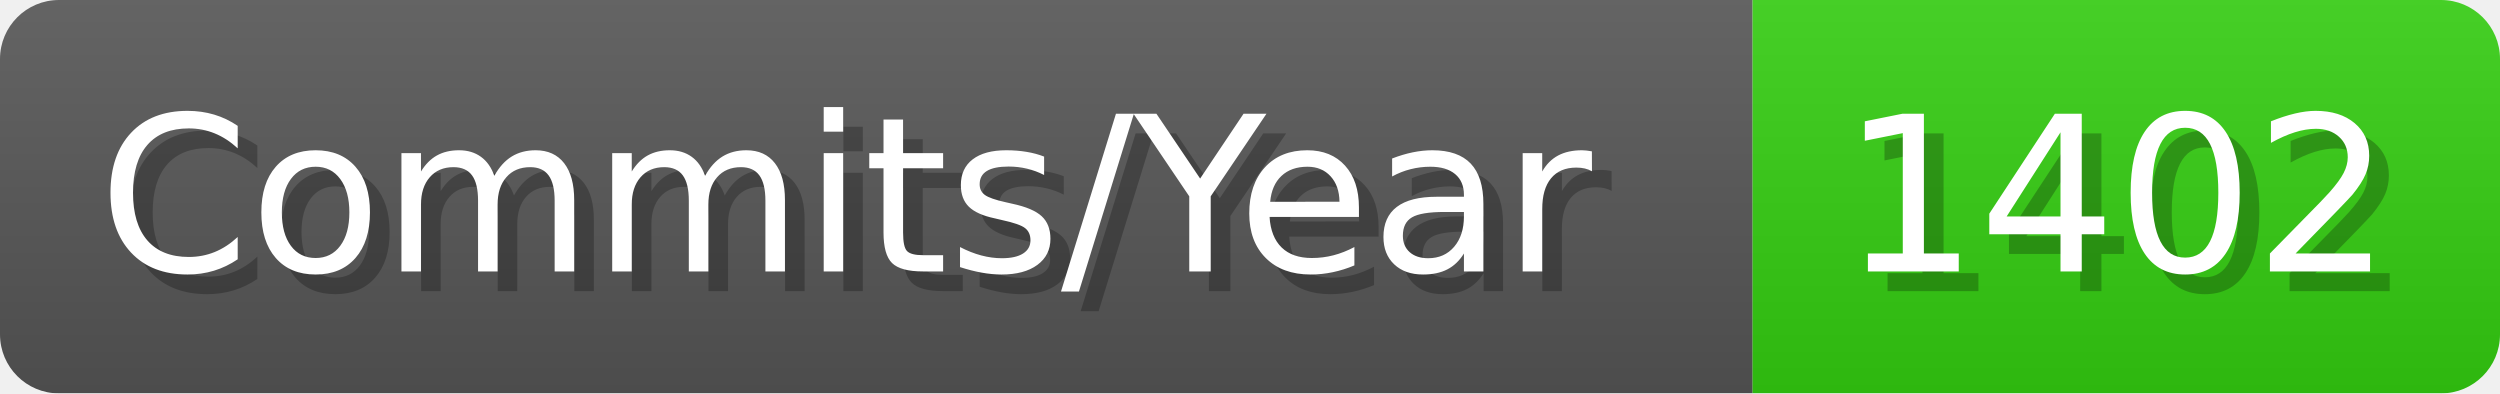
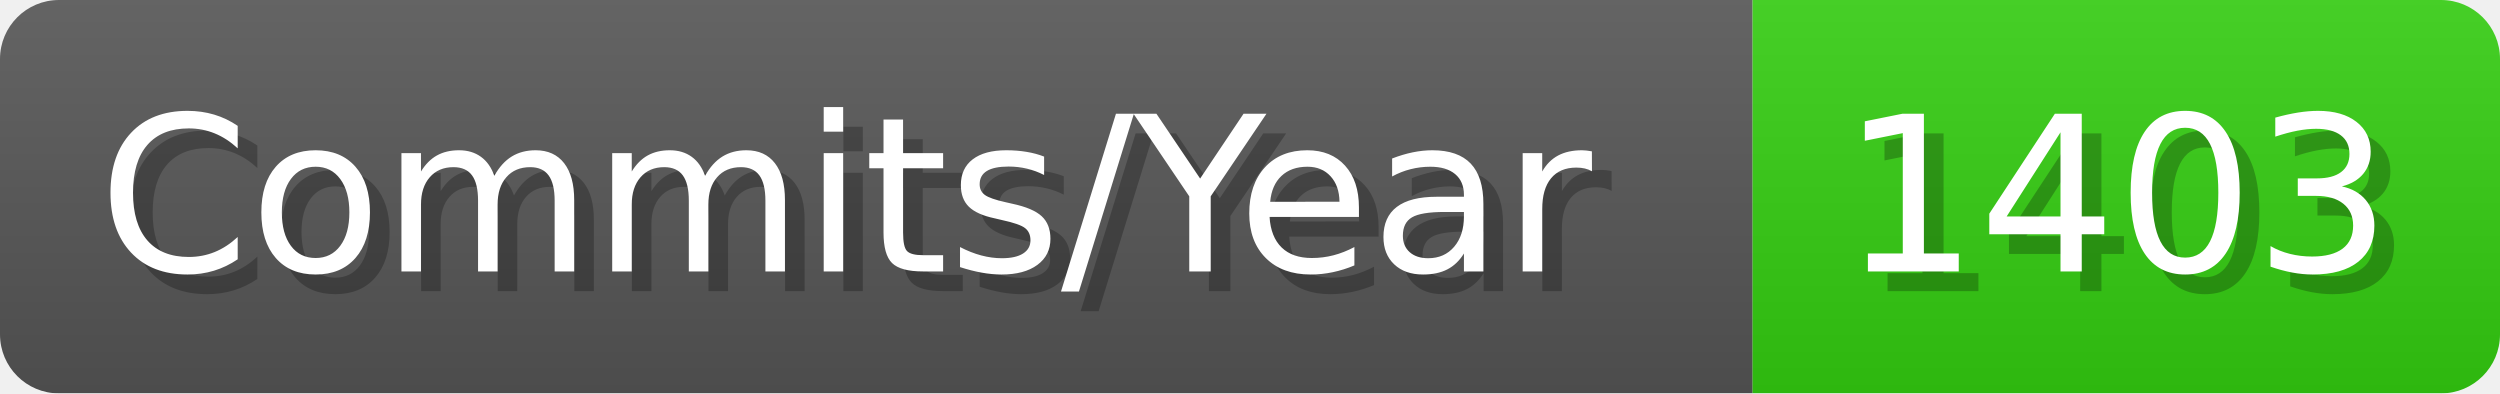
- <svg xmlns="http://www.w3.org/2000/svg" width="127.1" height="20" viewBox="0 0 1271 200" role="img" aria-label="Commits/Year: 1402">
+ <svg xmlns="http://www.w3.org/2000/svg" width="127.1" height="20" viewBox="0 0 1271 200" role="img" aria-label="Commits/Year: 1403">
  <linearGradient id="aUPdi" x2="0" y2="100%">
    <stop offset="0" stop-opacity=".1" stop-color="#EEE" />
    <stop offset="1" stop-opacity=".1" />
  </linearGradient>
  <mask id="WfAiQ">
    <rect width="1271" height="200" rx="30" fill="#FFF" />
  </mask>
  <g mask="url(#WfAiQ)">
    <rect width="891" height="200" fill="#555" />
    <rect width="380" height="200" fill="#3C1" x="891" />
    <rect width="1271" height="200" fill="url(#aUPdi)" />
  </g>
  <g aria-hidden="true" fill="#fff" text-anchor="start" font-family="Verdana,DejaVu Sans,sans-serif" font-size="110">
    <text x="60" y="148" textLength="791" fill="#000" opacity="0.25">Commits/Year</text>
    <text x="50" y="138" textLength="791">Commits/Year</text>
-     <text x="946" y="148" textLength="280" fill="#000" opacity="0.25">1402</text>
-     <text x="936" y="138" textLength="280">1402</text>
+     <text x="946" y="148" textLength="280" fill="#000" opacity="0.25">1403</text>
+     <text x="936" y="138" textLength="280">1403</text>
  </g>
</svg>
